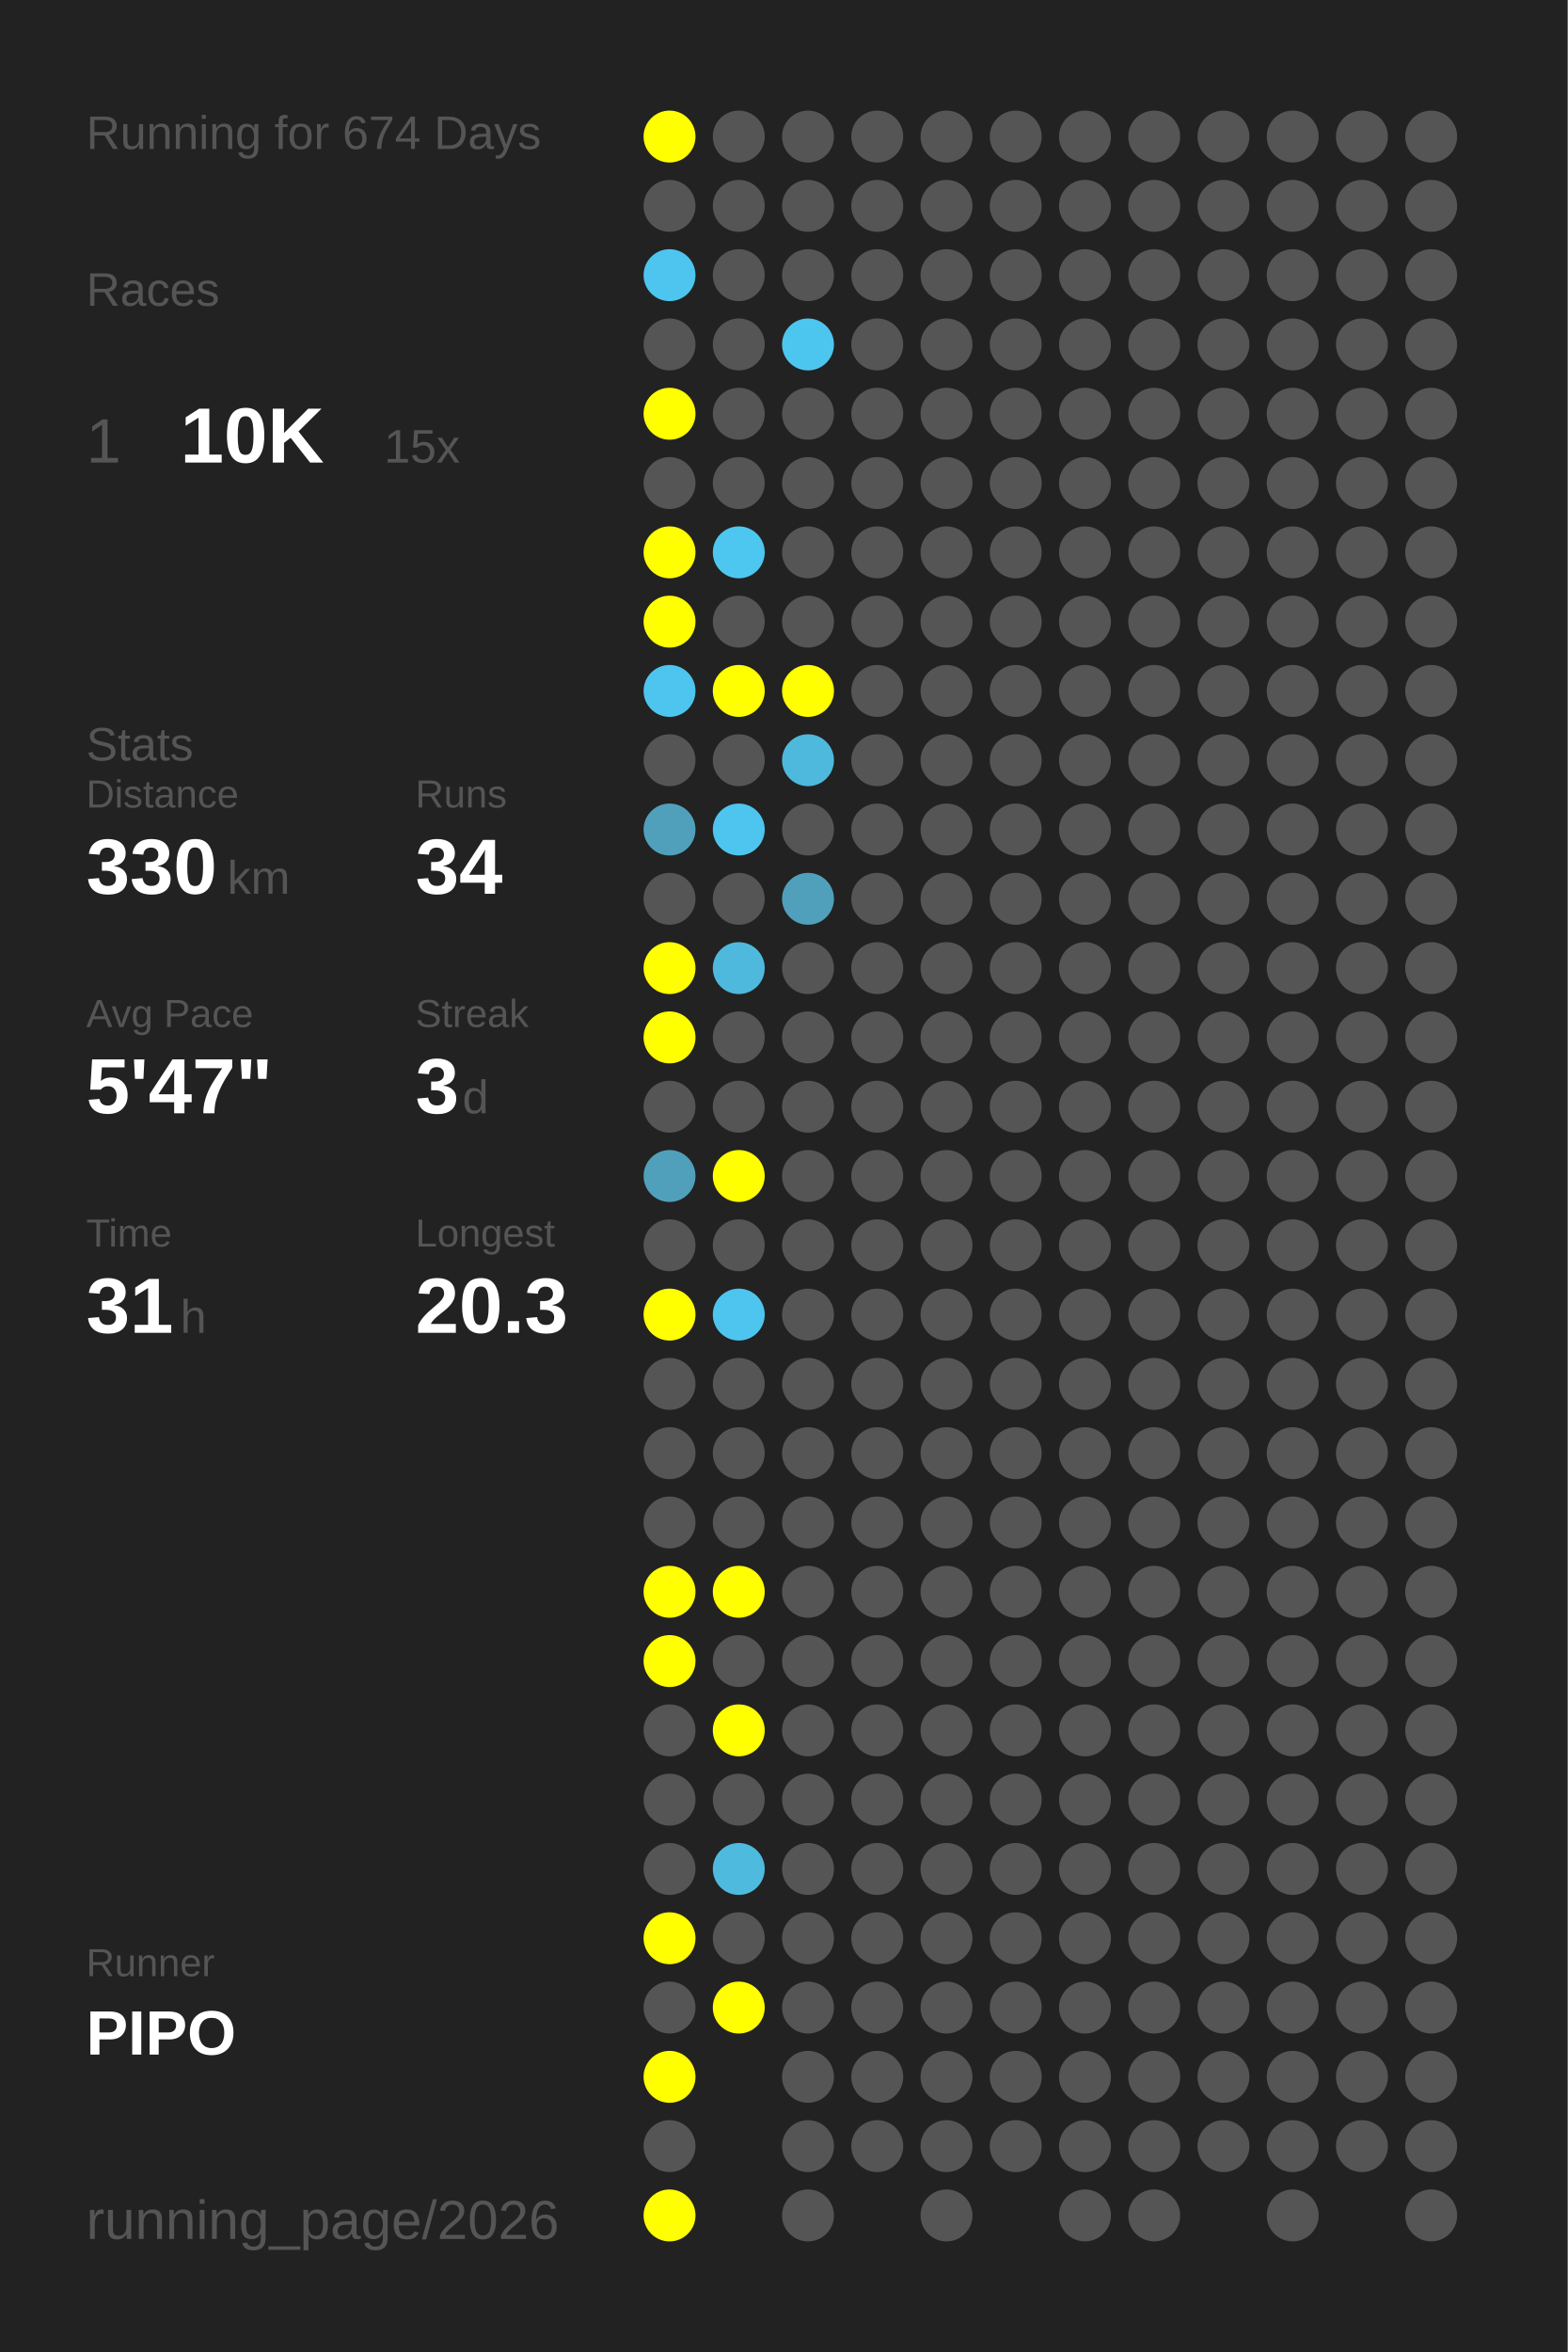
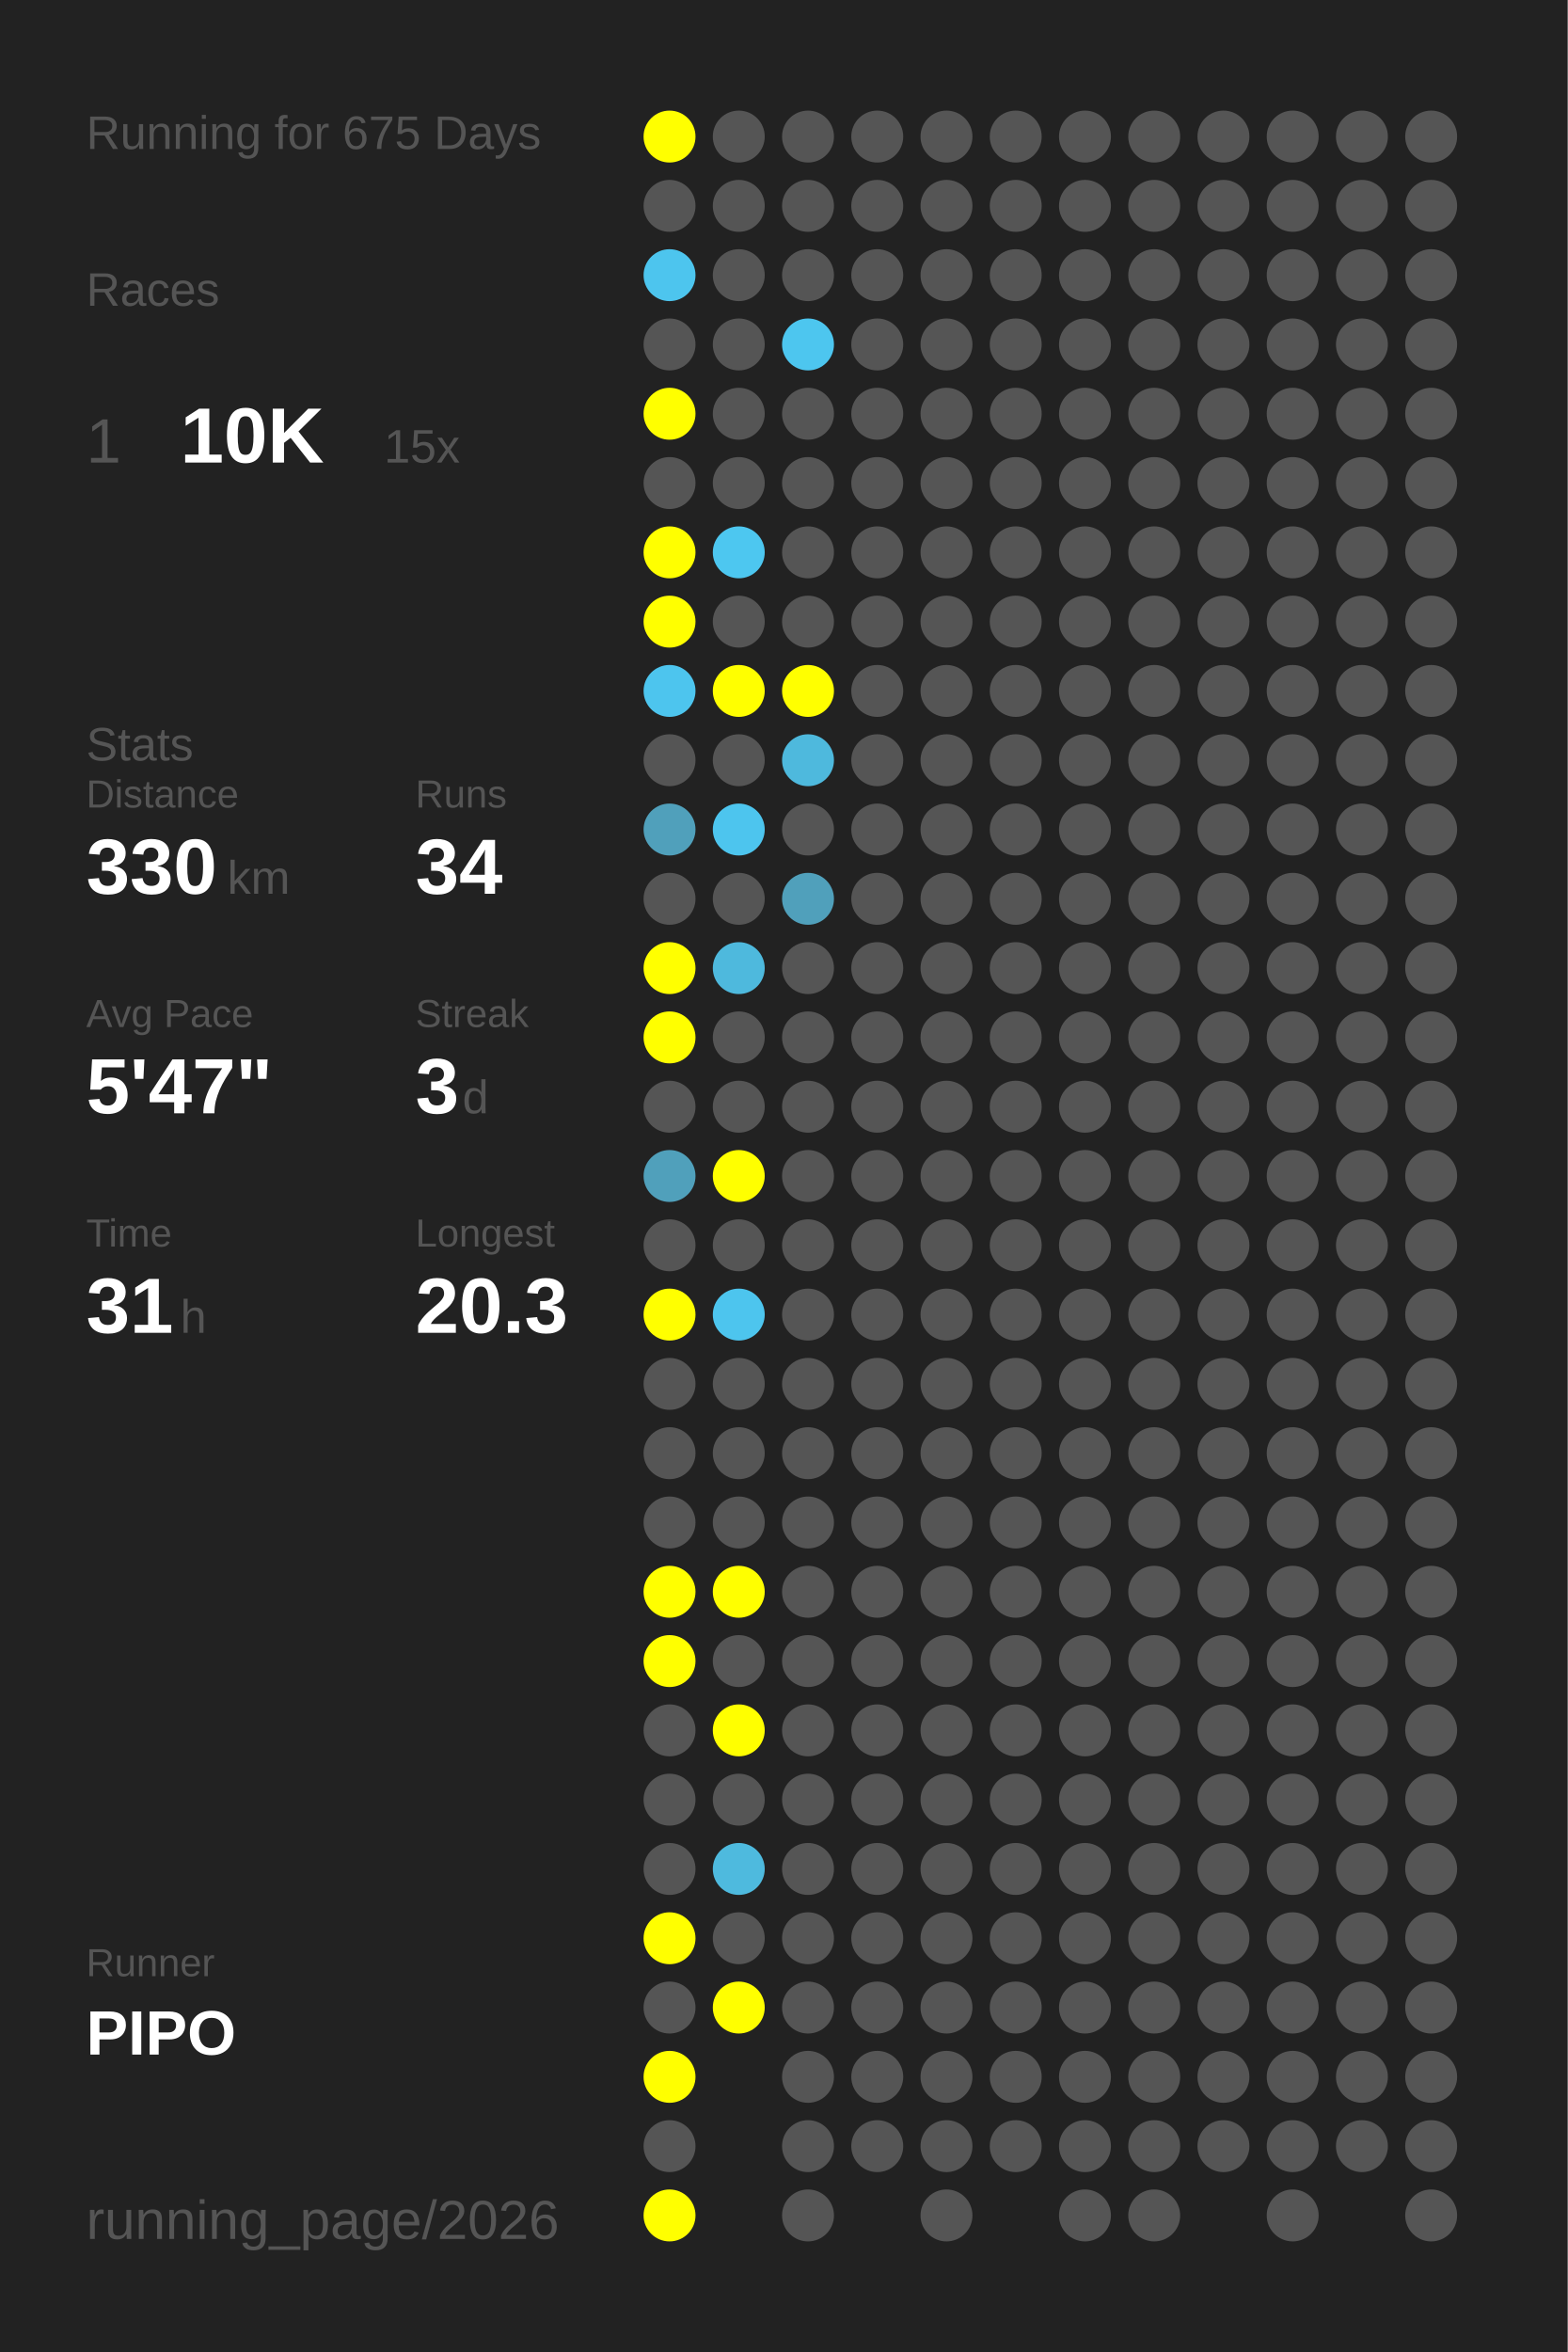
<svg xmlns="http://www.w3.org/2000/svg" baseProfile="full" height="300mm" version="1.1" viewBox="0,0,200,300" width="200mm">
  <defs />
  <rect fill="#222222" height="300" width="200" x="0" y="0" />
-   <text fill="#555555" style="font-size:6px; font-family:Arial;" x="11" y="19">Running for 674 Days</text>
+   <text fill="#555555" style="font-size:6px; font-family:Arial;" x="11" y="19">Running for 675 Days</text>
  <text fill="#555555" style="font-size:6px; font-family:Arial;" x="11" y="39">Races</text>
  <text fill="#555555" style="font-size:8px; font-family:Arial;" x="11" y="59">1</text>
  <text fill="#FFFFFF" style="font-size:10px; font-family:Arial; font-weight:bold;" x="23" y="59">10K</text>
  <text fill="#555555" style="font-size:6px; font-family:Arial;" x="49" y="59">15x</text>
  <text fill="#555555" style="font-size:6px; font-family:Arial;" x="11" y="97">Stats</text>
  <text fill="#555555" style="font-size:5px; font-family:Arial;" x="11" y="103">Distance</text>
  <text fill="#FFFFFF" style="font-size:10px; font-family:Arial; font-weight:bold;" x="11" y="114">330</text>
  <text fill="#555555" style="font-size:6px; font-family:Arial;" x="29" y="114">km</text>
  <text fill="#555555" style="font-size:5px; font-family:Arial;" x="53" y="103">Runs</text>
  <text fill="#FFFFFF" style="font-size:10px; font-family:Arial; font-weight:bold;" x="53" y="114">34</text>
  <text fill="#555555" style="font-size:5px; font-family:Arial;" x="11" y="131">Avg Pace</text>
  <text fill="#FFFFFF" style="font-size:10px; font-family:Arial; font-weight:bold;" x="11" y="142">5'47"</text>
  <text fill="#555555" style="font-size:5px; font-family:Arial;" x="53" y="131">Streak</text>
  <text fill="#FFFFFF" style="font-size:10px; font-family:Arial; font-weight:bold;" x="53" y="142">3</text>
  <text fill="#555555" style="font-size:6px; font-family:Arial;" x="59" y="142">d</text>
  <text fill="#555555" style="font-size:5px; font-family:Arial;" x="11" y="159">Time</text>
  <text fill="#FFFFFF" style="font-size:10px; font-family:Arial; font-weight:bold;" x="11" y="170">31</text>
  <text fill="#555555" style="font-size:6px; font-family:Arial;" x="23" y="170">h</text>
  <text fill="#555555" style="font-size:5px; font-family:Arial;" x="53" y="159">Longest</text>
  <text fill="#FFFFFF" style="font-size:10px; font-family:Arial; font-weight:bold;" x="53" y="170">20.3</text>
  <text fill="#555555" style="font-size:5px; font-family:Arial;" x="11" y="252.065">Runner</text>
  <text fill="#FFFFFF" style="font-size:8px; font-family:Arial; font-weight:bold;" x="11" y="262.065">PIPO</text>
  <text fill="#555555" style="font-size:7px; font-family:Arial;" x="11" y="285.581">running_page/2026</text>
  <circle cx="85.417" cy="17.419" fill="#FFFF00" r="3.312" />
  <circle cx="85.417" cy="26.258" fill="#555555" r="3.312" />
  <circle cx="85.417" cy="35.097" fill="#4dc5ee" r="3.312" />
  <circle cx="85.417" cy="43.935" fill="#555555" r="3.312" />
  <circle cx="85.417" cy="52.774" fill="#FFFF00" r="3.312" />
  <circle cx="85.417" cy="61.613" fill="#555555" r="3.312" />
  <circle cx="85.417" cy="70.452" fill="#FFFF00" r="3.312" />
  <circle cx="85.417" cy="79.29" fill="#FFFF00" r="3.312" />
  <circle cx="85.417" cy="88.129" fill="#4dc5ee" r="3.312" />
  <circle cx="85.417" cy="96.968" fill="#555555" r="3.312" />
  <circle cx="85.417" cy="105.806" fill="#50a0bb" r="3.312" />
  <circle cx="85.417" cy="114.645" fill="#555555" r="3.312" />
  <circle cx="85.417" cy="123.484" fill="#FFFF00" r="3.312" />
  <circle cx="85.417" cy="132.323" fill="#FFFF00" r="3.312" />
  <circle cx="85.417" cy="141.161" fill="#555555" r="3.312" />
  <circle cx="85.417" cy="150" fill="#50a0bb" r="3.312" />
  <circle cx="85.417" cy="158.839" fill="#555555" r="3.312" />
  <circle cx="85.417" cy="167.677" fill="#FFFF00" r="3.312" />
  <circle cx="85.417" cy="176.516" fill="#555555" r="3.312" />
  <circle cx="85.417" cy="185.355" fill="#555555" r="3.312" />
  <circle cx="85.417" cy="194.194" fill="#555555" r="3.312" />
  <circle cx="85.417" cy="203.032" fill="#FFFF00" r="3.312" />
  <circle cx="85.417" cy="211.871" fill="#FFFF00" r="3.312" />
  <circle cx="85.417" cy="220.71" fill="#555555" r="3.312" />
  <circle cx="85.417" cy="229.548" fill="#555555" r="3.312" />
  <circle cx="85.417" cy="238.387" fill="#555555" r="3.312" />
  <circle cx="85.417" cy="247.226" fill="#FFFF00" r="3.312" />
  <circle cx="85.417" cy="256.065" fill="#555555" r="3.312" />
  <circle cx="85.417" cy="264.903" fill="#FFFF00" r="3.312" />
  <circle cx="85.417" cy="273.742" fill="#555555" r="3.312" />
  <circle cx="85.417" cy="282.581" fill="#FFFF00" r="3.312" />
  <circle cx="94.25" cy="17.419" fill="#555555" r="3.312" />
  <circle cx="94.25" cy="26.258" fill="#555555" r="3.312" />
  <circle cx="94.25" cy="35.097" fill="#555555" r="3.312" />
  <circle cx="94.25" cy="43.935" fill="#555555" r="3.312" />
  <circle cx="94.25" cy="52.774" fill="#555555" r="3.312" />
  <circle cx="94.25" cy="61.613" fill="#555555" r="3.312" />
  <circle cx="94.25" cy="70.452" fill="#4dc7f0" r="3.312" />
  <circle cx="94.25" cy="79.29" fill="#555555" r="3.312" />
  <circle cx="94.25" cy="88.129" fill="#FFFF00" r="3.312" />
  <circle cx="94.25" cy="96.968" fill="#555555" r="3.312" />
  <circle cx="94.25" cy="105.806" fill="#4dc5ee" r="3.312" />
  <circle cx="94.25" cy="114.645" fill="#555555" r="3.312" />
  <circle cx="94.25" cy="123.484" fill="#4eb9dd" r="3.312" />
  <circle cx="94.25" cy="132.323" fill="#555555" r="3.312" />
  <circle cx="94.25" cy="141.161" fill="#555555" r="3.312" />
  <circle cx="94.25" cy="150" fill="#FFFF00" r="3.312" />
  <circle cx="94.25" cy="158.839" fill="#555555" r="3.312" />
  <circle cx="94.25" cy="167.677" fill="#4dc5ee" r="3.312" />
  <circle cx="94.25" cy="176.516" fill="#555555" r="3.312" />
  <circle cx="94.25" cy="185.355" fill="#555555" r="3.312" />
  <circle cx="94.25" cy="194.194" fill="#555555" r="3.312" />
  <circle cx="94.25" cy="203.032" fill="#FFFF00" r="3.312" />
  <circle cx="94.25" cy="211.871" fill="#555555" r="3.312" />
  <circle cx="94.25" cy="220.71" fill="#FFFF00" r="3.312" />
  <circle cx="94.25" cy="229.548" fill="#555555" r="3.312" />
  <circle cx="94.25" cy="238.387" fill="#4ebade" r="3.312" />
  <circle cx="94.25" cy="247.226" fill="#555555" r="3.312" />
  <circle cx="94.25" cy="256.065" fill="#FFFF00" r="3.312" />
  <circle cx="103.083" cy="17.419" fill="#555555" r="3.312" />
  <circle cx="103.083" cy="26.258" fill="#555555" r="3.312" />
  <circle cx="103.083" cy="35.097" fill="#555555" r="3.312" />
  <circle cx="103.083" cy="43.935" fill="#4dc6ef" r="3.312" />
  <circle cx="103.083" cy="52.774" fill="#555555" r="3.312" />
  <circle cx="103.083" cy="61.613" fill="#555555" r="3.312" />
  <circle cx="103.083" cy="70.452" fill="#555555" r="3.312" />
  <circle cx="103.083" cy="79.29" fill="#555555" r="3.312" />
  <circle cx="103.083" cy="88.129" fill="#FFFF00" r="3.312" />
  <circle cx="103.083" cy="96.968" fill="#4eb9dd" r="3.312" />
  <circle cx="103.083" cy="105.806" fill="#555555" r="3.312" />
  <circle cx="103.083" cy="114.645" fill="#50a0bb" r="3.312" />
  <circle cx="103.083" cy="123.484" fill="#555555" r="3.312" />
  <circle cx="103.083" cy="132.323" fill="#555555" r="3.312" />
  <circle cx="103.083" cy="141.161" fill="#555555" r="3.312" />
  <circle cx="103.083" cy="150" fill="#555555" r="3.312" />
  <circle cx="103.083" cy="158.839" fill="#555555" r="3.312" />
  <circle cx="103.083" cy="167.677" fill="#555555" r="3.312" />
  <circle cx="103.083" cy="176.516" fill="#555555" r="3.312" />
  <circle cx="103.083" cy="185.355" fill="#555555" r="3.312" />
  <circle cx="103.083" cy="194.194" fill="#555555" r="3.312" />
  <circle cx="103.083" cy="203.032" fill="#555555" r="3.312" />
  <circle cx="103.083" cy="211.871" fill="#555555" r="3.312" />
  <circle cx="103.083" cy="220.71" fill="#555555" r="3.312" />
  <circle cx="103.083" cy="229.548" fill="#555555" r="3.312" />
  <circle cx="103.083" cy="238.387" fill="#555555" r="3.312" />
  <circle cx="103.083" cy="247.226" fill="#555555" r="3.312" />
  <circle cx="103.083" cy="256.065" fill="#555555" r="3.312" />
  <circle cx="103.083" cy="264.903" fill="#555555" r="3.312" />
  <circle cx="103.083" cy="273.742" fill="#555555" r="3.312" />
  <circle cx="103.083" cy="282.581" fill="#555555" r="3.312" />
  <circle cx="111.917" cy="17.419" fill="#555555" r="3.312" />
  <circle cx="111.917" cy="26.258" fill="#555555" r="3.312" />
  <circle cx="111.917" cy="35.097" fill="#555555" r="3.312" />
  <circle cx="111.917" cy="43.935" fill="#555555" r="3.312" />
  <circle cx="111.917" cy="52.774" fill="#555555" r="3.312" />
  <circle cx="111.917" cy="61.613" fill="#555555" r="3.312" />
  <circle cx="111.917" cy="70.452" fill="#555555" r="3.312" />
  <circle cx="111.917" cy="79.29" fill="#555555" r="3.312" />
  <circle cx="111.917" cy="88.129" fill="#555555" r="3.312" />
  <circle cx="111.917" cy="96.968" fill="#555555" r="3.312" />
  <circle cx="111.917" cy="105.806" fill="#555555" r="3.312" />
  <circle cx="111.917" cy="114.645" fill="#555555" r="3.312" />
  <circle cx="111.917" cy="123.484" fill="#555555" r="3.312" />
  <circle cx="111.917" cy="132.323" fill="#555555" r="3.312" />
  <circle cx="111.917" cy="141.161" fill="#555555" r="3.312" />
  <circle cx="111.917" cy="150" fill="#555555" r="3.312" />
  <circle cx="111.917" cy="158.839" fill="#555555" r="3.312" />
  <circle cx="111.917" cy="167.677" fill="#555555" r="3.312" />
  <circle cx="111.917" cy="176.516" fill="#555555" r="3.312" />
  <circle cx="111.917" cy="185.355" fill="#555555" r="3.312" />
  <circle cx="111.917" cy="194.194" fill="#555555" r="3.312" />
  <circle cx="111.917" cy="203.032" fill="#555555" r="3.312" />
  <circle cx="111.917" cy="211.871" fill="#555555" r="3.312" />
  <circle cx="111.917" cy="220.71" fill="#555555" r="3.312" />
  <circle cx="111.917" cy="229.548" fill="#555555" r="3.312" />
  <circle cx="111.917" cy="238.387" fill="#555555" r="3.312" />
  <circle cx="111.917" cy="247.226" fill="#555555" r="3.312" />
  <circle cx="111.917" cy="256.065" fill="#555555" r="3.312" />
  <circle cx="111.917" cy="264.903" fill="#555555" r="3.312" />
  <circle cx="111.917" cy="273.742" fill="#555555" r="3.312" />
  <circle cx="120.75" cy="17.419" fill="#555555" r="3.312" />
  <circle cx="120.75" cy="26.258" fill="#555555" r="3.312" />
  <circle cx="120.75" cy="35.097" fill="#555555" r="3.312" />
  <circle cx="120.75" cy="43.935" fill="#555555" r="3.312" />
  <circle cx="120.75" cy="52.774" fill="#555555" r="3.312" />
  <circle cx="120.75" cy="61.613" fill="#555555" r="3.312" />
  <circle cx="120.75" cy="70.452" fill="#555555" r="3.312" />
  <circle cx="120.75" cy="79.29" fill="#555555" r="3.312" />
  <circle cx="120.75" cy="88.129" fill="#555555" r="3.312" />
  <circle cx="120.75" cy="96.968" fill="#555555" r="3.312" />
  <circle cx="120.75" cy="105.806" fill="#555555" r="3.312" />
  <circle cx="120.75" cy="114.645" fill="#555555" r="3.312" />
  <circle cx="120.75" cy="123.484" fill="#555555" r="3.312" />
  <circle cx="120.75" cy="132.323" fill="#555555" r="3.312" />
  <circle cx="120.75" cy="141.161" fill="#555555" r="3.312" />
  <circle cx="120.75" cy="150" fill="#555555" r="3.312" />
  <circle cx="120.75" cy="158.839" fill="#555555" r="3.312" />
  <circle cx="120.75" cy="167.677" fill="#555555" r="3.312" />
  <circle cx="120.75" cy="176.516" fill="#555555" r="3.312" />
  <circle cx="120.75" cy="185.355" fill="#555555" r="3.312" />
  <circle cx="120.75" cy="194.194" fill="#555555" r="3.312" />
  <circle cx="120.75" cy="203.032" fill="#555555" r="3.312" />
  <circle cx="120.75" cy="211.871" fill="#555555" r="3.312" />
  <circle cx="120.75" cy="220.71" fill="#555555" r="3.312" />
  <circle cx="120.75" cy="229.548" fill="#555555" r="3.312" />
  <circle cx="120.75" cy="238.387" fill="#555555" r="3.312" />
  <circle cx="120.75" cy="247.226" fill="#555555" r="3.312" />
  <circle cx="120.75" cy="256.065" fill="#555555" r="3.312" />
  <circle cx="120.75" cy="264.903" fill="#555555" r="3.312" />
  <circle cx="120.75" cy="273.742" fill="#555555" r="3.312" />
  <circle cx="120.75" cy="282.581" fill="#555555" r="3.312" />
  <circle cx="129.583" cy="17.419" fill="#555555" r="3.312" />
  <circle cx="129.583" cy="26.258" fill="#555555" r="3.312" />
  <circle cx="129.583" cy="35.097" fill="#555555" r="3.312" />
  <circle cx="129.583" cy="43.935" fill="#555555" r="3.312" />
  <circle cx="129.583" cy="52.774" fill="#555555" r="3.312" />
  <circle cx="129.583" cy="61.613" fill="#555555" r="3.312" />
  <circle cx="129.583" cy="70.452" fill="#555555" r="3.312" />
  <circle cx="129.583" cy="79.29" fill="#555555" r="3.312" />
  <circle cx="129.583" cy="88.129" fill="#555555" r="3.312" />
  <circle cx="129.583" cy="96.968" fill="#555555" r="3.312" />
  <circle cx="129.583" cy="105.806" fill="#555555" r="3.312" />
  <circle cx="129.583" cy="114.645" fill="#555555" r="3.312" />
  <circle cx="129.583" cy="123.484" fill="#555555" r="3.312" />
  <circle cx="129.583" cy="132.323" fill="#555555" r="3.312" />
  <circle cx="129.583" cy="141.161" fill="#555555" r="3.312" />
  <circle cx="129.583" cy="150" fill="#555555" r="3.312" />
  <circle cx="129.583" cy="158.839" fill="#555555" r="3.312" />
  <circle cx="129.583" cy="167.677" fill="#555555" r="3.312" />
  <circle cx="129.583" cy="176.516" fill="#555555" r="3.312" />
  <circle cx="129.583" cy="185.355" fill="#555555" r="3.312" />
  <circle cx="129.583" cy="194.194" fill="#555555" r="3.312" />
  <circle cx="129.583" cy="203.032" fill="#555555" r="3.312" />
  <circle cx="129.583" cy="211.871" fill="#555555" r="3.312" />
  <circle cx="129.583" cy="220.71" fill="#555555" r="3.312" />
  <circle cx="129.583" cy="229.548" fill="#555555" r="3.312" />
  <circle cx="129.583" cy="238.387" fill="#555555" r="3.312" />
  <circle cx="129.583" cy="247.226" fill="#555555" r="3.312" />
  <circle cx="129.583" cy="256.065" fill="#555555" r="3.312" />
  <circle cx="129.583" cy="264.903" fill="#555555" r="3.312" />
  <circle cx="129.583" cy="273.742" fill="#555555" r="3.312" />
  <circle cx="138.417" cy="17.419" fill="#555555" r="3.312" />
  <circle cx="138.417" cy="26.258" fill="#555555" r="3.312" />
  <circle cx="138.417" cy="35.097" fill="#555555" r="3.312" />
  <circle cx="138.417" cy="43.935" fill="#555555" r="3.312" />
  <circle cx="138.417" cy="52.774" fill="#555555" r="3.312" />
  <circle cx="138.417" cy="61.613" fill="#555555" r="3.312" />
  <circle cx="138.417" cy="70.452" fill="#555555" r="3.312" />
  <circle cx="138.417" cy="79.29" fill="#555555" r="3.312" />
  <circle cx="138.417" cy="88.129" fill="#555555" r="3.312" />
  <circle cx="138.417" cy="96.968" fill="#555555" r="3.312" />
  <circle cx="138.417" cy="105.806" fill="#555555" r="3.312" />
  <circle cx="138.417" cy="114.645" fill="#555555" r="3.312" />
  <circle cx="138.417" cy="123.484" fill="#555555" r="3.312" />
  <circle cx="138.417" cy="132.323" fill="#555555" r="3.312" />
  <circle cx="138.417" cy="141.161" fill="#555555" r="3.312" />
  <circle cx="138.417" cy="150" fill="#555555" r="3.312" />
  <circle cx="138.417" cy="158.839" fill="#555555" r="3.312" />
  <circle cx="138.417" cy="167.677" fill="#555555" r="3.312" />
  <circle cx="138.417" cy="176.516" fill="#555555" r="3.312" />
  <circle cx="138.417" cy="185.355" fill="#555555" r="3.312" />
  <circle cx="138.417" cy="194.194" fill="#555555" r="3.312" />
  <circle cx="138.417" cy="203.032" fill="#555555" r="3.312" />
  <circle cx="138.417" cy="211.871" fill="#555555" r="3.312" />
  <circle cx="138.417" cy="220.71" fill="#555555" r="3.312" />
  <circle cx="138.417" cy="229.548" fill="#555555" r="3.312" />
  <circle cx="138.417" cy="238.387" fill="#555555" r="3.312" />
  <circle cx="138.417" cy="247.226" fill="#555555" r="3.312" />
  <circle cx="138.417" cy="256.065" fill="#555555" r="3.312" />
  <circle cx="138.417" cy="264.903" fill="#555555" r="3.312" />
  <circle cx="138.417" cy="273.742" fill="#555555" r="3.312" />
  <circle cx="138.417" cy="282.581" fill="#555555" r="3.312" />
  <circle cx="147.25" cy="17.419" fill="#555555" r="3.312" />
  <circle cx="147.25" cy="26.258" fill="#555555" r="3.312" />
  <circle cx="147.25" cy="35.097" fill="#555555" r="3.312" />
  <circle cx="147.25" cy="43.935" fill="#555555" r="3.312" />
  <circle cx="147.25" cy="52.774" fill="#555555" r="3.312" />
  <circle cx="147.25" cy="61.613" fill="#555555" r="3.312" />
  <circle cx="147.25" cy="70.452" fill="#555555" r="3.312" />
  <circle cx="147.25" cy="79.29" fill="#555555" r="3.312" />
  <circle cx="147.25" cy="88.129" fill="#555555" r="3.312" />
  <circle cx="147.25" cy="96.968" fill="#555555" r="3.312" />
  <circle cx="147.25" cy="105.806" fill="#555555" r="3.312" />
  <circle cx="147.25" cy="114.645" fill="#555555" r="3.312" />
  <circle cx="147.25" cy="123.484" fill="#555555" r="3.312" />
  <circle cx="147.25" cy="132.323" fill="#555555" r="3.312" />
  <circle cx="147.25" cy="141.161" fill="#555555" r="3.312" />
  <circle cx="147.25" cy="150" fill="#555555" r="3.312" />
  <circle cx="147.25" cy="158.839" fill="#555555" r="3.312" />
  <circle cx="147.25" cy="167.677" fill="#555555" r="3.312" />
  <circle cx="147.25" cy="176.516" fill="#555555" r="3.312" />
  <circle cx="147.25" cy="185.355" fill="#555555" r="3.312" />
  <circle cx="147.25" cy="194.194" fill="#555555" r="3.312" />
  <circle cx="147.25" cy="203.032" fill="#555555" r="3.312" />
  <circle cx="147.25" cy="211.871" fill="#555555" r="3.312" />
  <circle cx="147.25" cy="220.71" fill="#555555" r="3.312" />
  <circle cx="147.25" cy="229.548" fill="#555555" r="3.312" />
  <circle cx="147.25" cy="238.387" fill="#555555" r="3.312" />
  <circle cx="147.25" cy="247.226" fill="#555555" r="3.312" />
  <circle cx="147.25" cy="256.065" fill="#555555" r="3.312" />
  <circle cx="147.25" cy="264.903" fill="#555555" r="3.312" />
  <circle cx="147.25" cy="273.742" fill="#555555" r="3.312" />
  <circle cx="147.25" cy="282.581" fill="#555555" r="3.312" />
  <circle cx="156.083" cy="17.419" fill="#555555" r="3.312" />
  <circle cx="156.083" cy="26.258" fill="#555555" r="3.312" />
  <circle cx="156.083" cy="35.097" fill="#555555" r="3.312" />
  <circle cx="156.083" cy="43.935" fill="#555555" r="3.312" />
  <circle cx="156.083" cy="52.774" fill="#555555" r="3.312" />
  <circle cx="156.083" cy="61.613" fill="#555555" r="3.312" />
  <circle cx="156.083" cy="70.452" fill="#555555" r="3.312" />
  <circle cx="156.083" cy="79.29" fill="#555555" r="3.312" />
  <circle cx="156.083" cy="88.129" fill="#555555" r="3.312" />
  <circle cx="156.083" cy="96.968" fill="#555555" r="3.312" />
  <circle cx="156.083" cy="105.806" fill="#555555" r="3.312" />
  <circle cx="156.083" cy="114.645" fill="#555555" r="3.312" />
  <circle cx="156.083" cy="123.484" fill="#555555" r="3.312" />
  <circle cx="156.083" cy="132.323" fill="#555555" r="3.312" />
  <circle cx="156.083" cy="141.161" fill="#555555" r="3.312" />
  <circle cx="156.083" cy="150" fill="#555555" r="3.312" />
  <circle cx="156.083" cy="158.839" fill="#555555" r="3.312" />
  <circle cx="156.083" cy="167.677" fill="#555555" r="3.312" />
  <circle cx="156.083" cy="176.516" fill="#555555" r="3.312" />
  <circle cx="156.083" cy="185.355" fill="#555555" r="3.312" />
  <circle cx="156.083" cy="194.194" fill="#555555" r="3.312" />
  <circle cx="156.083" cy="203.032" fill="#555555" r="3.312" />
  <circle cx="156.083" cy="211.871" fill="#555555" r="3.312" />
  <circle cx="156.083" cy="220.71" fill="#555555" r="3.312" />
  <circle cx="156.083" cy="229.548" fill="#555555" r="3.312" />
  <circle cx="156.083" cy="238.387" fill="#555555" r="3.312" />
  <circle cx="156.083" cy="247.226" fill="#555555" r="3.312" />
  <circle cx="156.083" cy="256.065" fill="#555555" r="3.312" />
  <circle cx="156.083" cy="264.903" fill="#555555" r="3.312" />
  <circle cx="156.083" cy="273.742" fill="#555555" r="3.312" />
  <circle cx="164.917" cy="17.419" fill="#555555" r="3.312" />
  <circle cx="164.917" cy="26.258" fill="#555555" r="3.312" />
  <circle cx="164.917" cy="35.097" fill="#555555" r="3.312" />
  <circle cx="164.917" cy="43.935" fill="#555555" r="3.312" />
  <circle cx="164.917" cy="52.774" fill="#555555" r="3.312" />
  <circle cx="164.917" cy="61.613" fill="#555555" r="3.312" />
  <circle cx="164.917" cy="70.452" fill="#555555" r="3.312" />
  <circle cx="164.917" cy="79.29" fill="#555555" r="3.312" />
  <circle cx="164.917" cy="88.129" fill="#555555" r="3.312" />
  <circle cx="164.917" cy="96.968" fill="#555555" r="3.312" />
  <circle cx="164.917" cy="105.806" fill="#555555" r="3.312" />
  <circle cx="164.917" cy="114.645" fill="#555555" r="3.312" />
  <circle cx="164.917" cy="123.484" fill="#555555" r="3.312" />
  <circle cx="164.917" cy="132.323" fill="#555555" r="3.312" />
  <circle cx="164.917" cy="141.161" fill="#555555" r="3.312" />
  <circle cx="164.917" cy="150" fill="#555555" r="3.312" />
  <circle cx="164.917" cy="158.839" fill="#555555" r="3.312" />
  <circle cx="164.917" cy="167.677" fill="#555555" r="3.312" />
  <circle cx="164.917" cy="176.516" fill="#555555" r="3.312" />
  <circle cx="164.917" cy="185.355" fill="#555555" r="3.312" />
  <circle cx="164.917" cy="194.194" fill="#555555" r="3.312" />
  <circle cx="164.917" cy="203.032" fill="#555555" r="3.312" />
  <circle cx="164.917" cy="211.871" fill="#555555" r="3.312" />
  <circle cx="164.917" cy="220.71" fill="#555555" r="3.312" />
  <circle cx="164.917" cy="229.548" fill="#555555" r="3.312" />
  <circle cx="164.917" cy="238.387" fill="#555555" r="3.312" />
  <circle cx="164.917" cy="247.226" fill="#555555" r="3.312" />
  <circle cx="164.917" cy="256.065" fill="#555555" r="3.312" />
  <circle cx="164.917" cy="264.903" fill="#555555" r="3.312" />
  <circle cx="164.917" cy="273.742" fill="#555555" r="3.312" />
  <circle cx="164.917" cy="282.581" fill="#555555" r="3.312" />
  <circle cx="173.75" cy="17.419" fill="#555555" r="3.312" />
  <circle cx="173.75" cy="26.258" fill="#555555" r="3.312" />
  <circle cx="173.75" cy="35.097" fill="#555555" r="3.312" />
  <circle cx="173.75" cy="43.935" fill="#555555" r="3.312" />
  <circle cx="173.75" cy="52.774" fill="#555555" r="3.312" />
  <circle cx="173.75" cy="61.613" fill="#555555" r="3.312" />
  <circle cx="173.75" cy="70.452" fill="#555555" r="3.312" />
  <circle cx="173.75" cy="79.29" fill="#555555" r="3.312" />
  <circle cx="173.75" cy="88.129" fill="#555555" r="3.312" />
  <circle cx="173.75" cy="96.968" fill="#555555" r="3.312" />
  <circle cx="173.75" cy="105.806" fill="#555555" r="3.312" />
  <circle cx="173.75" cy="114.645" fill="#555555" r="3.312" />
  <circle cx="173.75" cy="123.484" fill="#555555" r="3.312" />
  <circle cx="173.75" cy="132.323" fill="#555555" r="3.312" />
  <circle cx="173.75" cy="141.161" fill="#555555" r="3.312" />
  <circle cx="173.75" cy="150" fill="#555555" r="3.312" />
  <circle cx="173.75" cy="158.839" fill="#555555" r="3.312" />
  <circle cx="173.75" cy="167.677" fill="#555555" r="3.312" />
  <circle cx="173.75" cy="176.516" fill="#555555" r="3.312" />
  <circle cx="173.75" cy="185.355" fill="#555555" r="3.312" />
  <circle cx="173.75" cy="194.194" fill="#555555" r="3.312" />
  <circle cx="173.75" cy="203.032" fill="#555555" r="3.312" />
  <circle cx="173.75" cy="211.871" fill="#555555" r="3.312" />
  <circle cx="173.75" cy="220.71" fill="#555555" r="3.312" />
  <circle cx="173.75" cy="229.548" fill="#555555" r="3.312" />
  <circle cx="173.75" cy="238.387" fill="#555555" r="3.312" />
  <circle cx="173.75" cy="247.226" fill="#555555" r="3.312" />
  <circle cx="173.75" cy="256.065" fill="#555555" r="3.312" />
  <circle cx="173.75" cy="264.903" fill="#555555" r="3.312" />
  <circle cx="173.75" cy="273.742" fill="#555555" r="3.312" />
  <circle cx="182.583" cy="17.419" fill="#555555" r="3.312" />
  <circle cx="182.583" cy="26.258" fill="#555555" r="3.312" />
  <circle cx="182.583" cy="35.097" fill="#555555" r="3.312" />
  <circle cx="182.583" cy="43.935" fill="#555555" r="3.312" />
  <circle cx="182.583" cy="52.774" fill="#555555" r="3.312" />
  <circle cx="182.583" cy="61.613" fill="#555555" r="3.312" />
  <circle cx="182.583" cy="70.452" fill="#555555" r="3.312" />
  <circle cx="182.583" cy="79.29" fill="#555555" r="3.312" />
  <circle cx="182.583" cy="88.129" fill="#555555" r="3.312" />
  <circle cx="182.583" cy="96.968" fill="#555555" r="3.312" />
  <circle cx="182.583" cy="105.806" fill="#555555" r="3.312" />
  <circle cx="182.583" cy="114.645" fill="#555555" r="3.312" />
  <circle cx="182.583" cy="123.484" fill="#555555" r="3.312" />
  <circle cx="182.583" cy="132.323" fill="#555555" r="3.312" />
  <circle cx="182.583" cy="141.161" fill="#555555" r="3.312" />
  <circle cx="182.583" cy="150" fill="#555555" r="3.312" />
  <circle cx="182.583" cy="158.839" fill="#555555" r="3.312" />
  <circle cx="182.583" cy="167.677" fill="#555555" r="3.312" />
  <circle cx="182.583" cy="176.516" fill="#555555" r="3.312" />
  <circle cx="182.583" cy="185.355" fill="#555555" r="3.312" />
  <circle cx="182.583" cy="194.194" fill="#555555" r="3.312" />
  <circle cx="182.583" cy="203.032" fill="#555555" r="3.312" />
  <circle cx="182.583" cy="211.871" fill="#555555" r="3.312" />
  <circle cx="182.583" cy="220.71" fill="#555555" r="3.312" />
  <circle cx="182.583" cy="229.548" fill="#555555" r="3.312" />
  <circle cx="182.583" cy="238.387" fill="#555555" r="3.312" />
  <circle cx="182.583" cy="247.226" fill="#555555" r="3.312" />
  <circle cx="182.583" cy="256.065" fill="#555555" r="3.312" />
  <circle cx="182.583" cy="264.903" fill="#555555" r="3.312" />
  <circle cx="182.583" cy="273.742" fill="#555555" r="3.312" />
  <circle cx="182.583" cy="282.581" fill="#555555" r="3.312" />
</svg>
